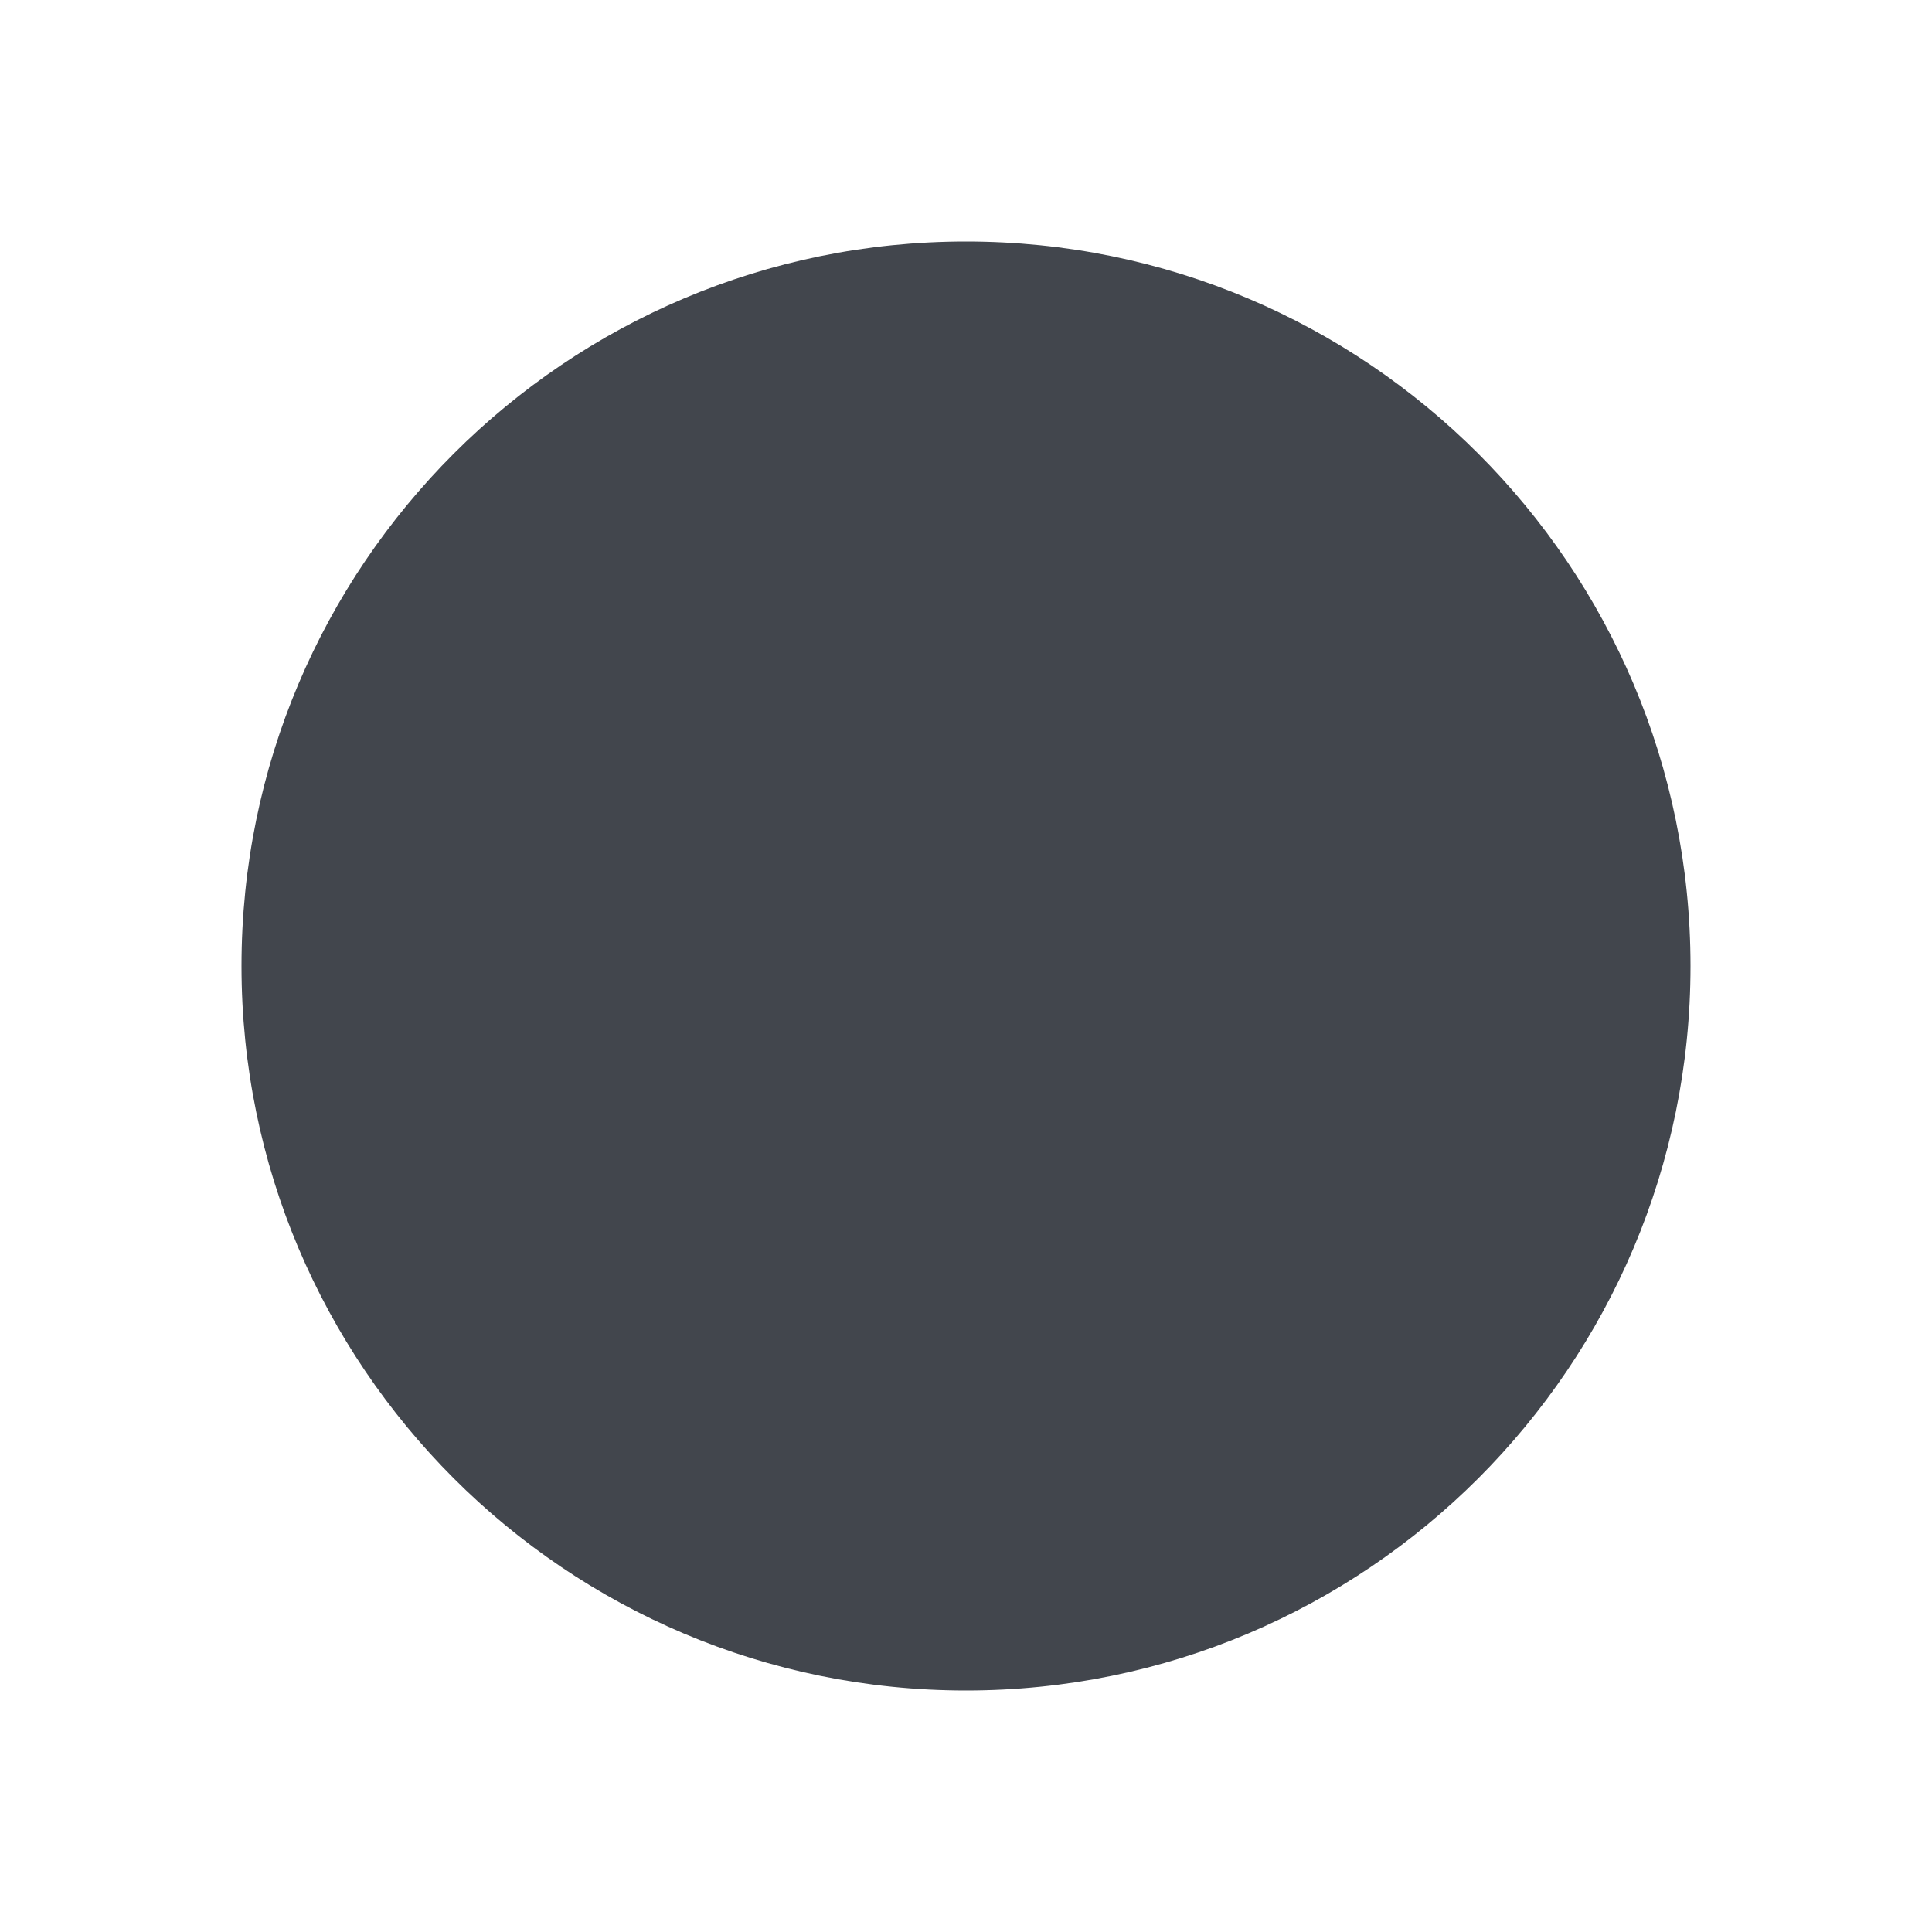
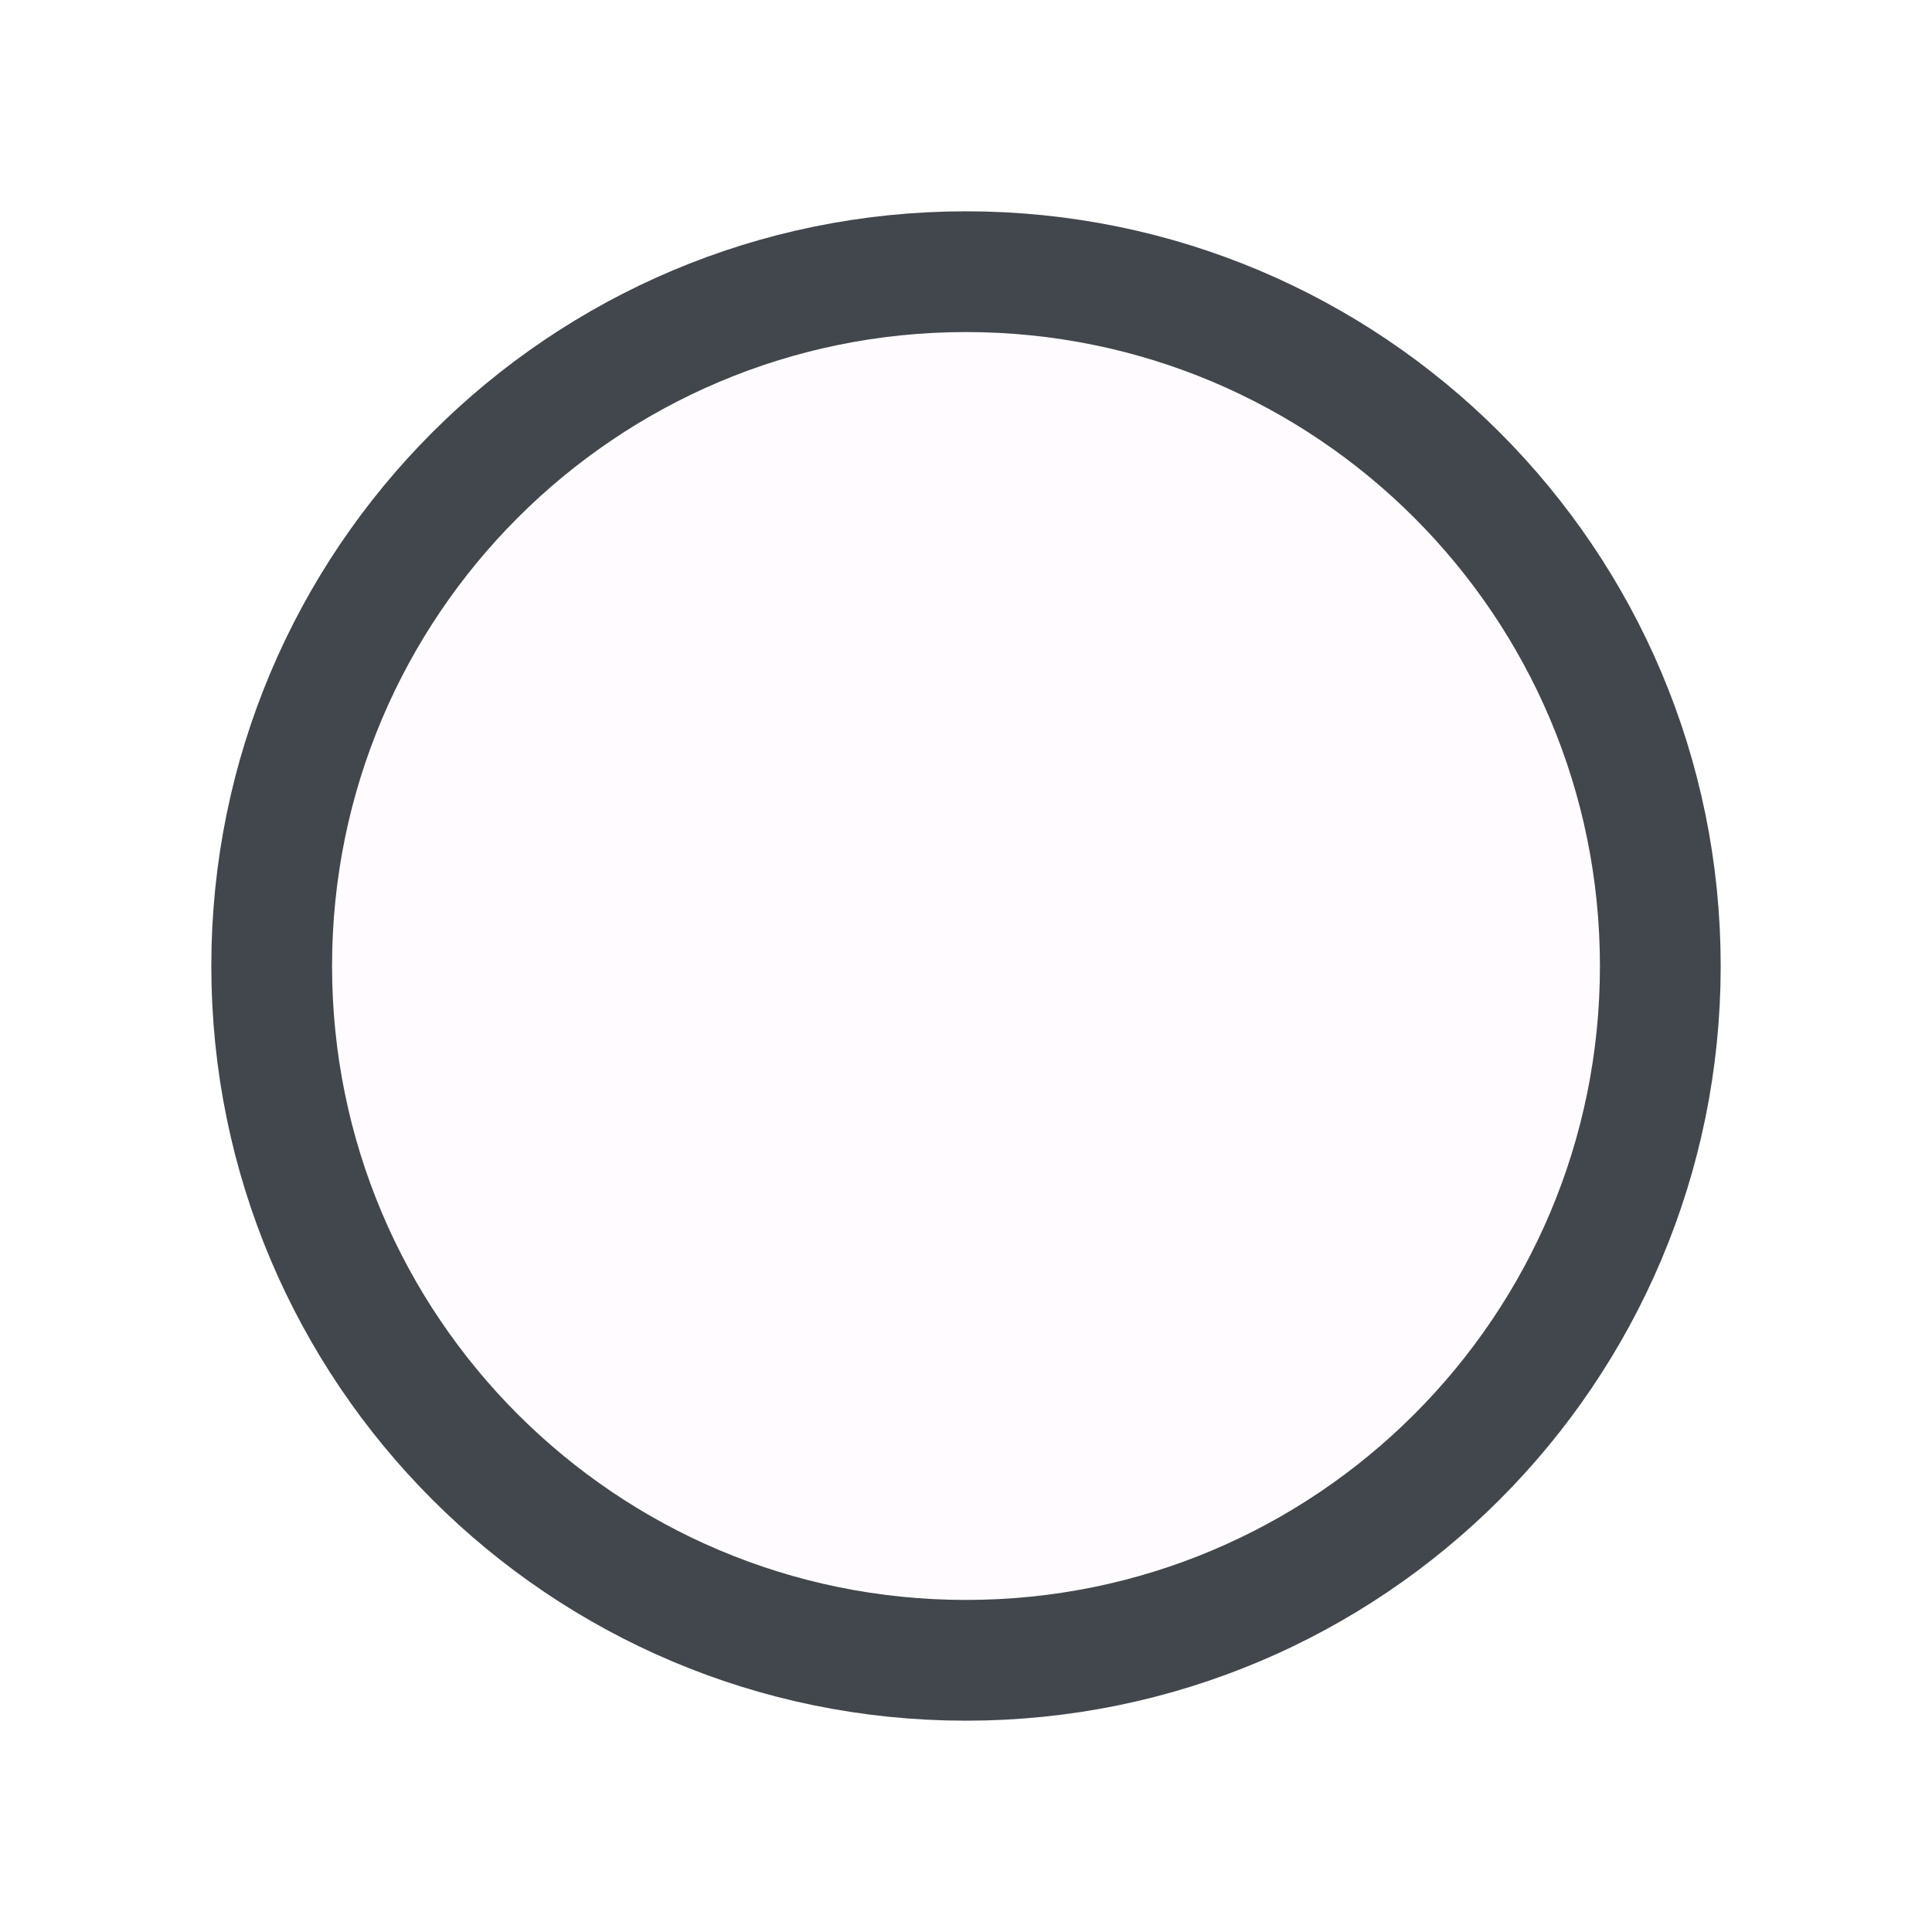
<svg xmlns="http://www.w3.org/2000/svg" width="128" height="128" viewBox="0 0 128 128">
-   <circle cx="64" cy="64" r="48" fill="#42464d" />
+   <circle cx="64" cy="64" r="46" fill="#fffbfe" stroke="#42464d" stroke-width="8" />
</svg>
